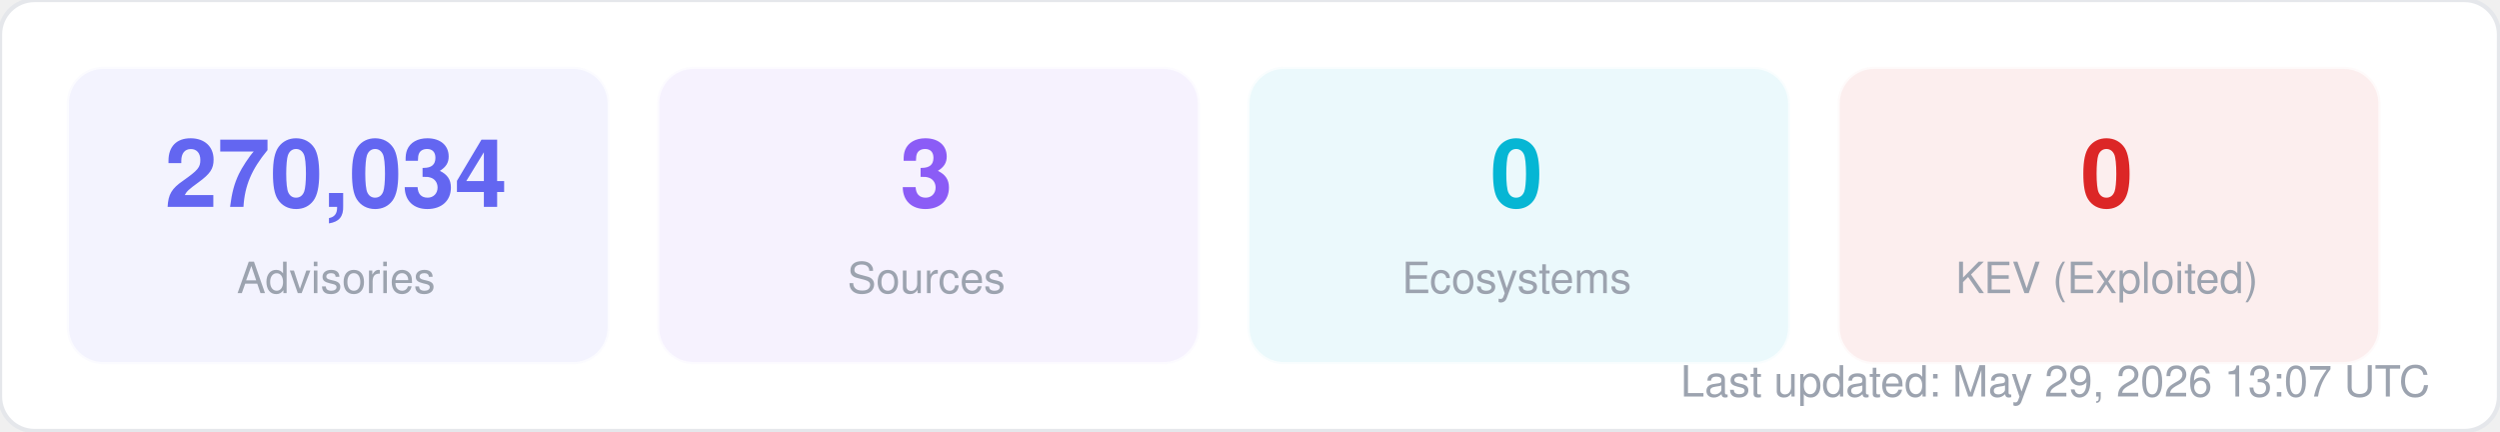
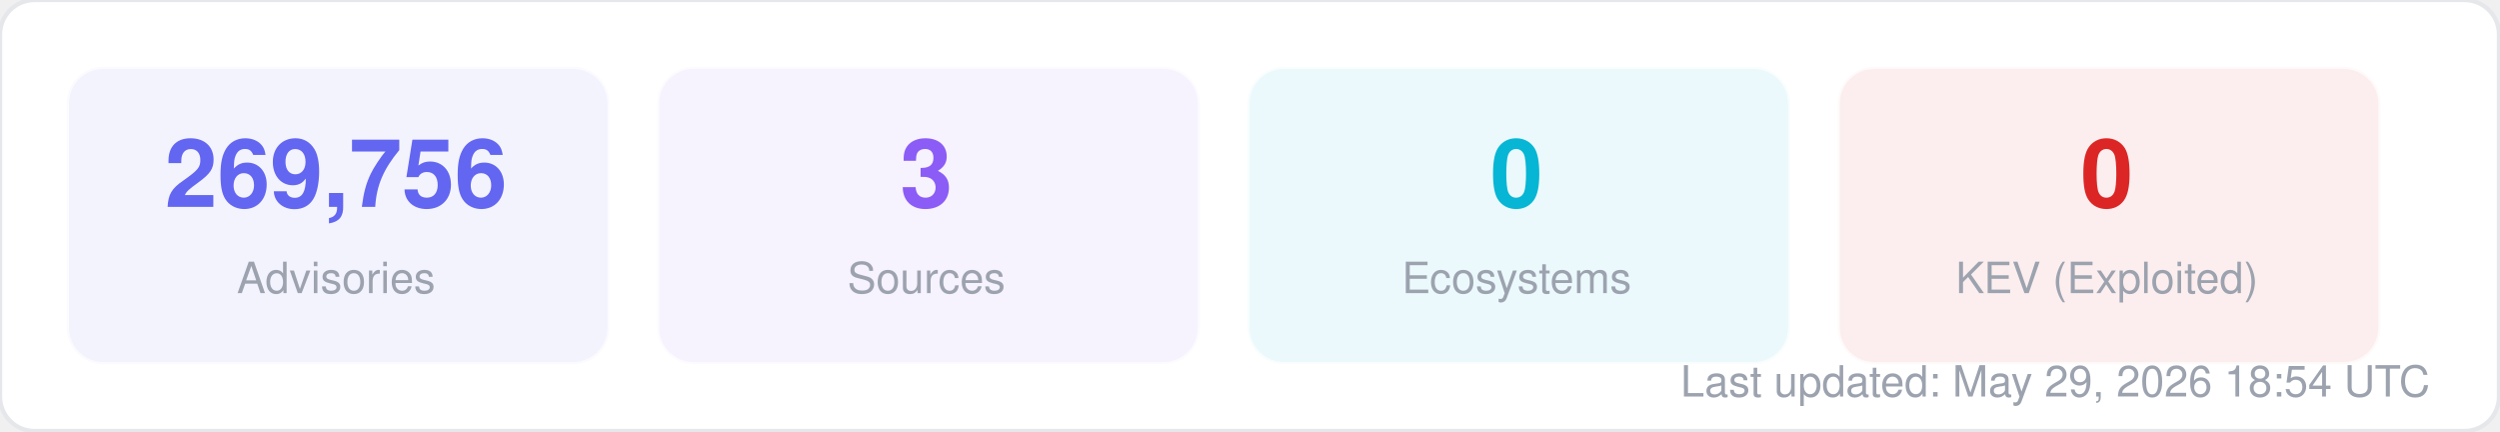
<svg xmlns="http://www.w3.org/2000/svg" width="580" height="100" viewBox="0 0 580 100" fill="none">
  <style>
  text { font-family: -apple-system, BlinkMacSystemFont, "Segoe UI", Helvetica, Arial, sans-serif; }
  .title { font-size: 14px; font-weight: 700; fill: #1f2937; }
  .label { font-size: 11px; fill: #6b7280; }
  .value { font-size: 11px; font-weight: 600; fill: #374151; }
  .big-number { font-size: 28px; font-weight: 800; fill: #111827; }
  .sub { font-size: 10px; fill: #9ca3af; }
</style>
  <rect width="580" height="100" rx="8" fill="#ffffff" stroke="#e5e7eb" stroke-width="1" />
  <rect x="16" y="16" width="125" height="68" rx="8" fill="#6366f1" opacity="0.08" stroke="#6366f1" stroke-width="1" stroke-opacity="0.3" />
-   <text x="78" y="48" text-anchor="middle" class="big-number" style="font-size:22px; fill:#6366f1">270,034</text>
+   <text x="78" y="48" text-anchor="middle" class="big-number" style="font-size:22px; fill:#6366f1">269,756</text>
  <text x="78" y="68" text-anchor="middle" class="sub">Advisories</text>
  <rect x="153" y="16" width="125" height="68" rx="8" fill="#8b5cf6" opacity="0.08" stroke="#8b5cf6" stroke-width="1" stroke-opacity="0.3" />
  <text x="215" y="48" text-anchor="middle" class="big-number" style="font-size:22px; fill:#8b5cf6">3</text>
  <text x="215" y="68" text-anchor="middle" class="sub">Sources</text>
  <rect x="290" y="16" width="125" height="68" rx="8" fill="#06b6d4" opacity="0.08" stroke="#06b6d4" stroke-width="1" stroke-opacity="0.3" />
  <text x="352" y="48" text-anchor="middle" class="big-number" style="font-size:22px; fill:#06b6d4">0</text>
  <text x="352" y="68" text-anchor="middle" class="sub">Ecosystems</text>
  <rect x="427" y="16" width="125" height="68" rx="8" fill="#dc2626" opacity="0.08" stroke="#dc2626" stroke-width="1" stroke-opacity="0.3" />
  <text x="489" y="48" text-anchor="middle" class="big-number" style="font-size:22px; fill:#dc2626">0</text>
  <text x="489" y="68" text-anchor="middle" class="sub">KEV (Exploited)</text>
-   <text x="564" y="92" text-anchor="end" class="sub">Last updated: May 29, 2026 13:07 UTC</text>
+   <text x="564" y="92" text-anchor="end" class="sub">Last updated: May 29, 2026 18:54 UTC</text>
</svg>
